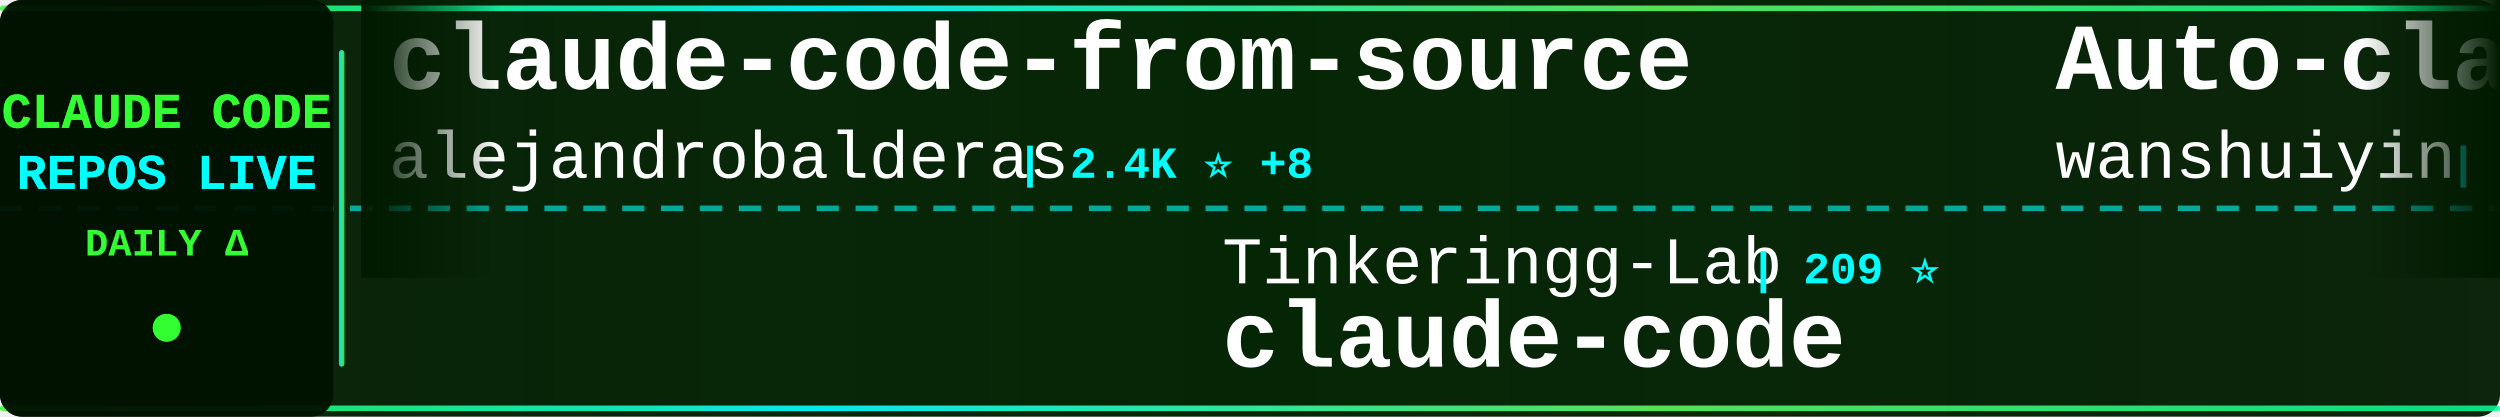
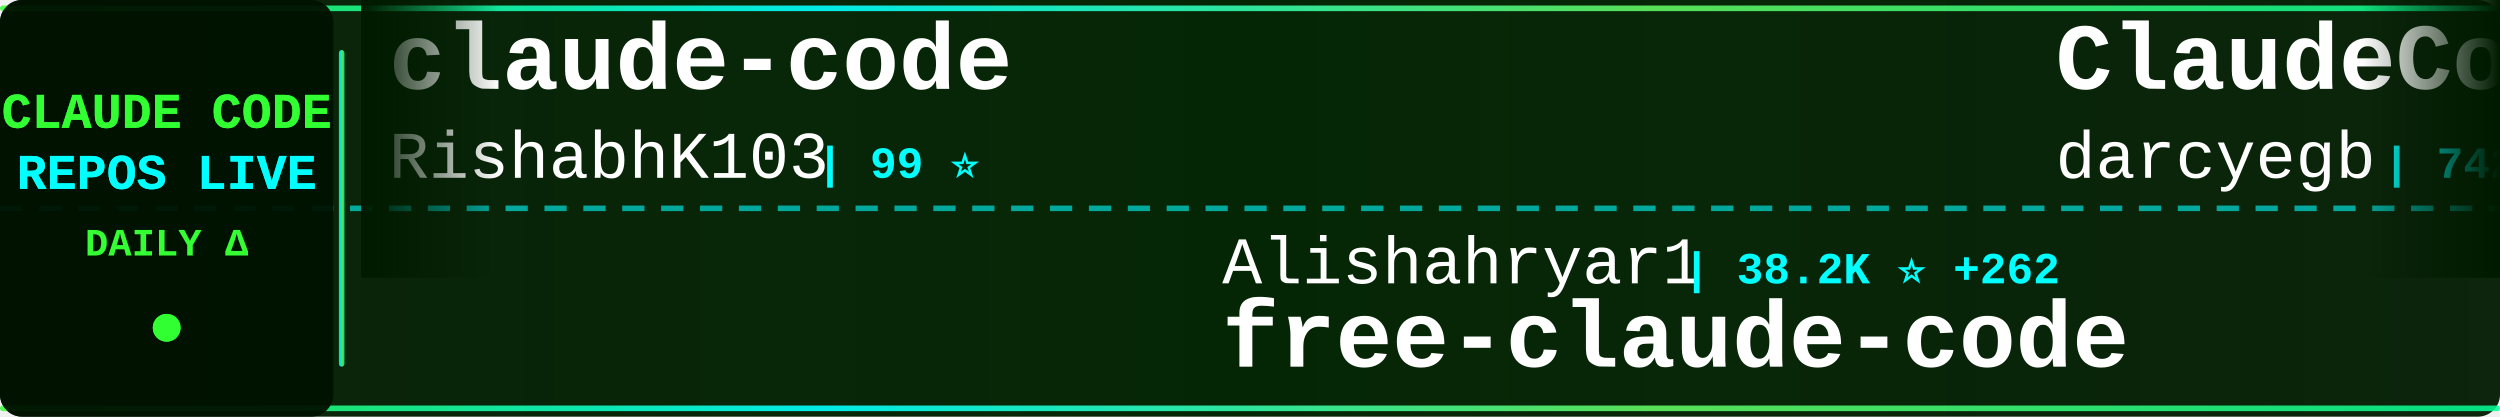
<svg xmlns="http://www.w3.org/2000/svg" width="900" height="150">
  <defs>
    <linearGradient id="tickerBg" x1="0%" y1="0%" x2="100%" y2="0%">
      <stop offset="0%" style="stop-color:#001a00;stop-opacity:0.95" />
      <stop offset="50%" style="stop-color:#002200;stop-opacity:0.98" />
      <stop offset="100%" style="stop-color:#001a00;stop-opacity:0.95" />
    </linearGradient>
    <linearGradient id="borderGrad" x1="0%" y1="0%" x2="100%" y2="0%">
      <stop offset="0%" style="stop-color:#33ff33;stop-opacity:0.85">
        <animate attributeName="stop-opacity" values="0.85;1;0.85" dur="2s" repeatCount="indefinite" />
      </stop>
      <stop offset="33%" style="stop-color:#00ffff;stop-opacity:0.9">
        <animate attributeName="stop-opacity" values="0.9;1;0.9" dur="2.2s" repeatCount="indefinite" />
      </stop>
      <stop offset="66%" style="stop-color:#66ff66;stop-opacity:0.85">
        <animate attributeName="stop-opacity" values="0.85;1;0.85" dur="1.8s" repeatCount="indefinite" />
      </stop>
      <stop offset="100%" style="stop-color:#00ff99;stop-opacity:0.85">
        <animate attributeName="stop-opacity" values="0.85;1;0.85" dur="2s" repeatCount="indefinite" />
      </stop>
    </linearGradient>
    <filter id="textGlow">
      <feGaussianBlur stdDeviation="0.1" result="coloredBlur" />
      <feMerge>
        <feMergeNode in="coloredBlur" />
        <feMergeNode in="SourceGraphic" />
      </feMerge>
    </filter>
    <filter id="metricGlow">
      <feGaussianBlur stdDeviation="0.2" result="coloredBlur" />
      <feMerge>
        <feMergeNode in="coloredBlur" />
        <feMergeNode in="SourceGraphic" />
      </feMerge>
    </filter>
    <linearGradient id="leftFade" x1="0%" y1="0%" x2="100%" y2="0%">
      <stop offset="0%" style="stop-color:#001a00;stop-opacity:1" />
      <stop offset="100%" style="stop-color:#001a00;stop-opacity:0" />
    </linearGradient>
    <linearGradient id="rightFade" x1="0%" y1="0%" x2="100%" y2="0%">
      <stop offset="0%" style="stop-color:#001a00;stop-opacity:0" />
      <stop offset="100%" style="stop-color:#001a00;stop-opacity:1" />
    </linearGradient>
  </defs>
  <rect width="900" height="150" fill="url(#tickerBg)" rx="8" />
  <rect x="0" y="2" width="900" height="2" fill="url(#borderGrad)" rx="1" />
  <rect x="0" y="146" width="900" height="2" fill="url(#borderGrad)" rx="1" />
  <line x1="0" y1="75" x2="900" y2="75" stroke="#00ffff" stroke-width="2" stroke-dasharray="8 6" opacity="0.6" />
  <rect x="0" y="0" width="120" height="150" fill="#001100" opacity="0.95" rx="8" />
  <text x="60" y="46" font-family="'Courier New', monospace" font-size="18" font-weight="bold" fill="#33ff33" text-anchor="middle" filter="url(#textGlow)">
    CLAUDE CODE
  </text>
  <text x="60" y="68" font-family="'Courier New', monospace" font-size="18" font-weight="bold" fill="#00ffff" text-anchor="middle" filter="url(#textGlow)">
    REPOS LIVE
  </text>
  <text x="60" y="92" font-family="'Courier New', monospace" font-size="14" font-weight="bold" fill="#33ff33" text-anchor="middle">
    DAILY Δ
  </text>
  <circle cx="60" cy="118" r="5" fill="#33ff33" filter="url(#metricGlow)">
    <animate attributeName="r" values="4;6;4" dur="1.5s" repeatCount="indefinite" />
    <animate attributeName="opacity" values="0.6;1;0.6" dur="1.5s" repeatCount="indefinite" />
  </circle>
  <rect x="122" y="18" width="2" height="114" fill="url(#borderGrad)" rx="1" />
  <clipPath id="tickerClip">
    <rect x="130" y="0" width="770" height="150" />
  </clipPath>
  <g clip-path="url(#tickerClip)">
    <g id="tickerItems">
      <animateTransform attributeName="transform" attributeType="XML" type="translate" from="0 0" to="-3000 0" dur="54s" repeatCount="indefinite" />
      <g transform="translate(0, 0)">
-         <text x="140" y="32" font-family="'Courier New', monospace" font-size="34" font-weight="bold" fill="#ffffff">claude-code-from-source</text>
-         <text x="140" y="64" font-family="'Courier New', monospace" font-size="24" font-weight="normal" fill="#ffffff" opacity="1.0">alejandrobalderas</text>
-         <text x="366" y="64" font-family="'Courier New', monospace" font-size="16" font-weight="bold" fill="#00ffff"> | 2.4K ⭐ +8</text>
+         <text x="140" y="32" font-family="'Courier New', monospace" font-size="34" font-weight="bold" fill="#ffffff">claude-code</text>
+         <text x="140" y="64" font-family="'Courier New', monospace" font-size="24" font-weight="normal" fill="#ffffff" opacity="1.0">RishabhK103</text>
+         <text x="294" y="64" font-family="'Courier New', monospace" font-size="16" font-weight="bold" fill="#00ffff"> | 99 ⭐</text>
      </g>
      <g transform="translate(300, 0)">
-         <text x="140" y="102" font-family="'Courier New', monospace" font-size="24" font-weight="normal" fill="#ffffff" opacity="1.0">Tinkeringg-Lab</text>
-         <text x="330" y="102" font-family="'Courier New', monospace" font-size="16" font-weight="bold" fill="#00ffff"> | 209 ⭐</text>
+         <text x="140" y="102" font-family="'Courier New', monospace" font-size="24" font-weight="normal" fill="#ffffff" opacity="1.0">Alishahryar1</text>
+         <text x="306" y="102" font-family="'Courier New', monospace" font-size="16" font-weight="bold" fill="#00ffff"> | 38.2K ⭐ +262</text>
+         <text x="140" y="132" font-family="'Courier New', monospace" font-size="34" font-weight="bold" fill="#ffffff">free-claude-code</text>
+       </g>
+       <g transform="translate(600, 0)">
+         <text x="140" y="32" font-family="'Courier New', monospace" font-size="34" font-weight="bold" fill="#ffffff">ClaudeCodeAgents</text>
+         <text x="140" y="64" font-family="'Courier New', monospace" font-size="24" font-weight="normal" fill="#ffffff" opacity="1.0">darcyegb</text>
+         <text x="258" y="64" font-family="'Courier New', monospace" font-size="16" font-weight="bold" fill="#00ffff"> | 742 ⭐ +3</text>
+       </g>
+       <g transform="translate(900, 0)">
+         <text x="140" y="102" font-family="'Courier New', monospace" font-size="24" font-weight="normal" fill="#ffffff" opacity="1.0">Pimzino</text>
+         <text x="246" y="102" font-family="'Courier New', monospace" font-size="16" font-weight="bold" fill="#00ffff"> | 3.8K ⭐</text>
+         <text x="140" y="132" font-family="'Courier New', monospace" font-size="34" font-weight="bold" fill="#ffffff">claude-code-spec-workflo...</text>
+       </g>
+       <g transform="translate(1200, 0)">
+         <text x="140" y="32" font-family="'Courier New', monospace" font-size="34" font-weight="bold" fill="#ffffff">claude-code</text>
+         <text x="140" y="64" font-family="'Courier New', monospace" font-size="24" font-weight="normal" fill="#ffffff" opacity="1.0">VineeTagarwaL-code</text>
+         <text x="378" y="64" font-family="'Courier New', monospace" font-size="16" font-weight="bold" fill="#00ffff"> | 276 ⭐</text>
+       </g>
+       <g transform="translate(1500, 0)">
+         <text x="140" y="102" font-family="'Courier New', monospace" font-size="24" font-weight="normal" fill="#ffffff" opacity="1.0">wanshuiyin</text>
+         <text x="282" y="102" font-family="'Courier New', monospace" font-size="16" font-weight="bold" fill="#00ffff"> | 12.9K ⭐ +51</text>
+         <text x="140" y="132" font-family="'Courier New', monospace" font-size="34" font-weight="bold" fill="#ffffff">Auto-claude-code-researc...</text>
+       </g>
+       <g transform="translate(1800, 0)">
+         <text x="140" y="32" font-family="'Courier New', monospace" font-size="34" font-weight="bold" fill="#ffffff">claude-code-source</text>
+         <text x="140" y="64" font-family="'Courier New', monospace" font-size="24" font-weight="normal" fill="#ffffff" opacity="1.0">AprilNEA</text>
+         <text x="258" y="64" font-family="'Courier New', monospace" font-size="16" font-weight="bold" fill="#00ffff"> | 387 ⭐</text>
+       </g>
+       <g transform="translate(2100, 0)">
+         <text x="140" y="102" font-family="'Courier New', monospace" font-size="24" font-weight="normal" fill="#ffffff" opacity="1.0">anthropics</text>
+         <text x="282" y="102" font-family="'Courier New', monospace" font-size="16" font-weight="bold" fill="#00ffff"> | 135.5K ⭐ +197</text>
        <text x="140" y="132" font-family="'Courier New', monospace" font-size="34" font-weight="bold" fill="#ffffff">claude-code</text>
      </g>
-       <g transform="translate(600, 0)">
-         <text x="140" y="32" font-family="'Courier New', monospace" font-size="34" font-weight="bold" fill="#ffffff">Auto-claude-code-researc...</text>
-         <text x="140" y="64" font-family="'Courier New', monospace" font-size="24" font-weight="normal" fill="#ffffff" opacity="1.0">wanshuiyin</text>
-         <text x="282" y="64" font-family="'Courier New', monospace" font-size="16" font-weight="bold" fill="#00ffff"> | 12.9K ⭐ +42</text>
-       </g>
-       <g transform="translate(900, 0)">
-         <text x="140" y="102" font-family="'Courier New', monospace" font-size="24" font-weight="normal" fill="#ffffff" opacity="1.0">hangsman</text>
-         <text x="258" y="102" font-family="'Courier New', monospace" font-size="16" font-weight="bold" fill="#00ffff"> | 787 ⭐</text>
-         <text x="140" y="132" font-family="'Courier New', monospace" font-size="34" font-weight="bold" fill="#ffffff">claude-code-source</text>
-       </g>
-       <g transform="translate(1200, 0)">
-         <text x="140" y="32" font-family="'Courier New', monospace" font-size="34" font-weight="bold" fill="#ffffff">claude-code-showcase</text>
-         <text x="140" y="64" font-family="'Courier New', monospace" font-size="24" font-weight="normal" fill="#ffffff" opacity="1.0">ChrisWiles</text>
-         <text x="282" y="64" font-family="'Courier New', monospace" font-size="16" font-weight="bold" fill="#00ffff"> | 6.0K ⭐ +1</text>
-       </g>
-       <g transform="translate(1500, 0)">
-         <text x="140" y="102" font-family="'Courier New', monospace" font-size="24" font-weight="normal" fill="#ffffff" opacity="1.0">nicedreamzapp</text>
-         <text x="318" y="102" font-family="'Courier New', monospace" font-size="16" font-weight="bold" fill="#00ffff"> | 2.9K ⭐ +9</text>
-         <text x="140" y="132" font-family="'Courier New', monospace" font-size="34" font-weight="bold" fill="#ffffff">claude-code-local</text>
-       </g>
-       <g transform="translate(1800, 0)">
-         <text x="140" y="32" font-family="'Courier New', monospace" font-size="34" font-weight="bold" fill="#ffffff">how-claude-code-works</text>
-         <text x="140" y="64" font-family="'Courier New', monospace" font-size="24" font-weight="normal" fill="#ffffff" opacity="1.0">Windy3f3f3f3f</text>
-         <text x="318" y="64" font-family="'Courier New', monospace" font-size="16" font-weight="bold" fill="#00ffff"> | 2.9K ⭐ +31</text>
-       </g>
-       <g transform="translate(2100, 0)">
-         <text x="140" y="102" font-family="'Courier New', monospace" font-size="24" font-weight="normal" fill="#ffffff" opacity="1.0">zebbern</text>
-         <text x="246" y="102" font-family="'Courier New', monospace" font-size="16" font-weight="bold" fill="#00ffff"> | 4.4K ⭐ +4</text>
-         <text x="140" y="132" font-family="'Courier New', monospace" font-size="34" font-weight="bold" fill="#ffffff">claude-code-guide</text>
-       </g>
      <g transform="translate(2400, 0)">
-         <text x="140" y="32" font-family="'Courier New', monospace" font-size="34" font-weight="bold" fill="#ffffff">claude-code-tips</text>
-         <text x="140" y="64" font-family="'Courier New', monospace" font-size="24" font-weight="normal" fill="#ffffff" opacity="1.0">ykdojo</text>
-         <text x="234" y="64" font-family="'Courier New', monospace" font-size="16" font-weight="bold" fill="#00ffff"> | 9.0K ⭐ +7</text>
+         <text x="140" y="32" font-family="'Courier New', monospace" font-size="34" font-weight="bold" fill="#ffffff">claude-code</text>
+         <text x="140" y="64" font-family="'Courier New', monospace" font-size="24" font-weight="normal" fill="#ffffff" opacity="1.0">lowcortisolprogrammer</text>
+         <text x="414" y="64" font-family="'Courier New', monospace" font-size="16" font-weight="bold" fill="#00ffff"> | 170 ⭐</text>
      </g>
      <g transform="translate(2700, 0)">
-         <text x="140" y="102" font-family="'Courier New', monospace" font-size="24" font-weight="normal" fill="#ffffff" opacity="1.0">catlog22</text>
-         <text x="258" y="102" font-family="'Courier New', monospace" font-size="16" font-weight="bold" fill="#00ffff"> | 2.1K ⭐ +1</text>
-         <text x="140" y="132" font-family="'Courier New', monospace" font-size="34" font-weight="bold" fill="#ffffff">Claude-Code-Workflow</text>
+         <text x="140" y="102" font-family="'Courier New', monospace" font-size="24" font-weight="normal" fill="#ffffff" opacity="1.0">1rgs</text>
+         <text x="210" y="102" font-family="'Courier New', monospace" font-size="16" font-weight="bold" fill="#00ffff"> | 3.7K ⭐ +1</text>
+         <text x="140" y="132" font-family="'Courier New', monospace" font-size="34" font-weight="bold" fill="#ffffff">claude-code-proxy</text>
      </g>
      <g transform="translate(3000, 0)">
-         <text x="140" y="32" font-family="'Courier New', monospace" font-size="34" font-weight="bold" fill="#ffffff">claude-code-from-source</text>
-         <text x="140" y="64" font-family="'Courier New', monospace" font-size="24" font-weight="normal" fill="#ffffff" opacity="1.0">alejandrobalderas</text>
-         <text x="366" y="64" font-family="'Courier New', monospace" font-size="16" font-weight="bold" fill="#00ffff"> | 2.4K ⭐ +8</text>
+         <text x="140" y="32" font-family="'Courier New', monospace" font-size="34" font-weight="bold" fill="#ffffff">claude-code</text>
+         <text x="140" y="64" font-family="'Courier New', monospace" font-size="24" font-weight="normal" fill="#ffffff" opacity="1.0">RishabhK103</text>
+         <text x="294" y="64" font-family="'Courier New', monospace" font-size="16" font-weight="bold" fill="#00ffff"> | 99 ⭐</text>
      </g>
      <g transform="translate(3300, 0)">
-         <text x="140" y="102" font-family="'Courier New', monospace" font-size="24" font-weight="normal" fill="#ffffff" opacity="1.0">Tinkeringg-Lab</text>
-         <text x="330" y="102" font-family="'Courier New', monospace" font-size="16" font-weight="bold" fill="#00ffff"> | 209 ⭐</text>
-         <text x="140" y="132" font-family="'Courier New', monospace" font-size="34" font-weight="bold" fill="#ffffff">claude-code</text>
+         <text x="140" y="102" font-family="'Courier New', monospace" font-size="24" font-weight="normal" fill="#ffffff" opacity="1.0">Alishahryar1</text>
+         <text x="306" y="102" font-family="'Courier New', monospace" font-size="16" font-weight="bold" fill="#00ffff"> | 38.2K ⭐ +262</text>
+         <text x="140" y="132" font-family="'Courier New', monospace" font-size="34" font-weight="bold" fill="#ffffff">free-claude-code</text>
      </g>
      <g transform="translate(3600, 0)">
-         <text x="140" y="32" font-family="'Courier New', monospace" font-size="34" font-weight="bold" fill="#ffffff">Auto-claude-code-researc...</text>
-         <text x="140" y="64" font-family="'Courier New', monospace" font-size="24" font-weight="normal" fill="#ffffff" opacity="1.0">wanshuiyin</text>
-         <text x="282" y="64" font-family="'Courier New', monospace" font-size="16" font-weight="bold" fill="#00ffff"> | 12.9K ⭐ +42</text>
+         <text x="140" y="32" font-family="'Courier New', monospace" font-size="34" font-weight="bold" fill="#ffffff">ClaudeCodeAgents</text>
+         <text x="140" y="64" font-family="'Courier New', monospace" font-size="24" font-weight="normal" fill="#ffffff" opacity="1.0">darcyegb</text>
+         <text x="258" y="64" font-family="'Courier New', monospace" font-size="16" font-weight="bold" fill="#00ffff"> | 742 ⭐ +3</text>
      </g>
      <g transform="translate(3900, 0)">
-         <text x="140" y="102" font-family="'Courier New', monospace" font-size="24" font-weight="normal" fill="#ffffff" opacity="1.0">hangsman</text>
-         <text x="258" y="102" font-family="'Courier New', monospace" font-size="16" font-weight="bold" fill="#00ffff"> | 787 ⭐</text>
-         <text x="140" y="132" font-family="'Courier New', monospace" font-size="34" font-weight="bold" fill="#ffffff">claude-code-source</text>
+         <text x="140" y="102" font-family="'Courier New', monospace" font-size="24" font-weight="normal" fill="#ffffff" opacity="1.0">Pimzino</text>
+         <text x="246" y="102" font-family="'Courier New', monospace" font-size="16" font-weight="bold" fill="#00ffff"> | 3.8K ⭐</text>
+         <text x="140" y="132" font-family="'Courier New', monospace" font-size="34" font-weight="bold" fill="#ffffff">claude-code-spec-workflo...</text>
      </g>
    </g>
  </g>
  <rect x="130" y="0" width="50" height="100" fill="url(#leftFade)" />
  <rect x="850" y="0" width="50" height="100" fill="url(#rightFade)" />
</svg>
